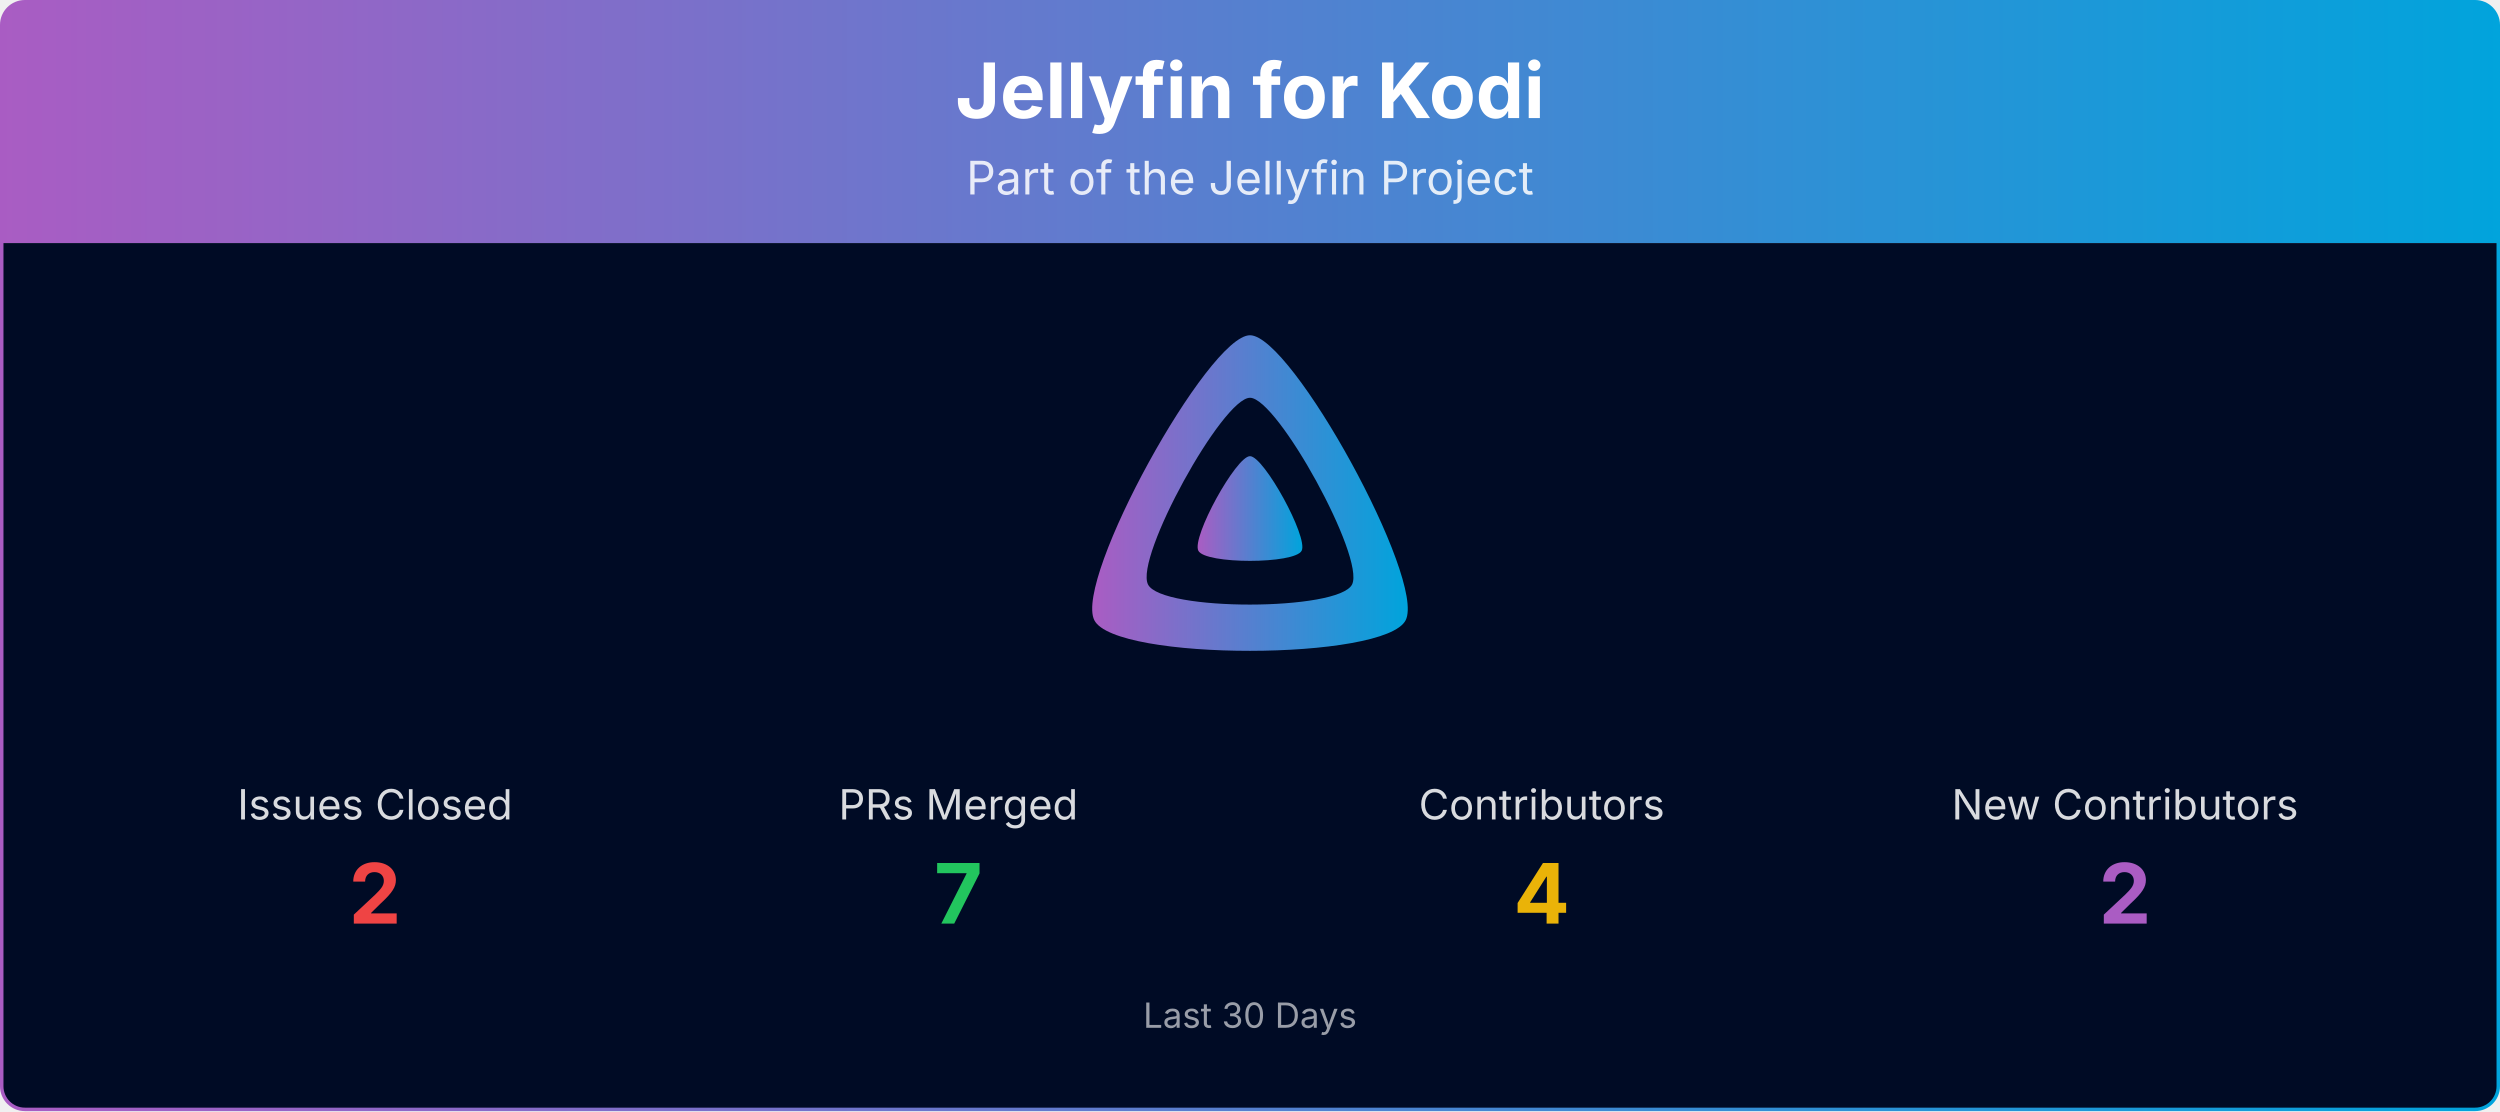
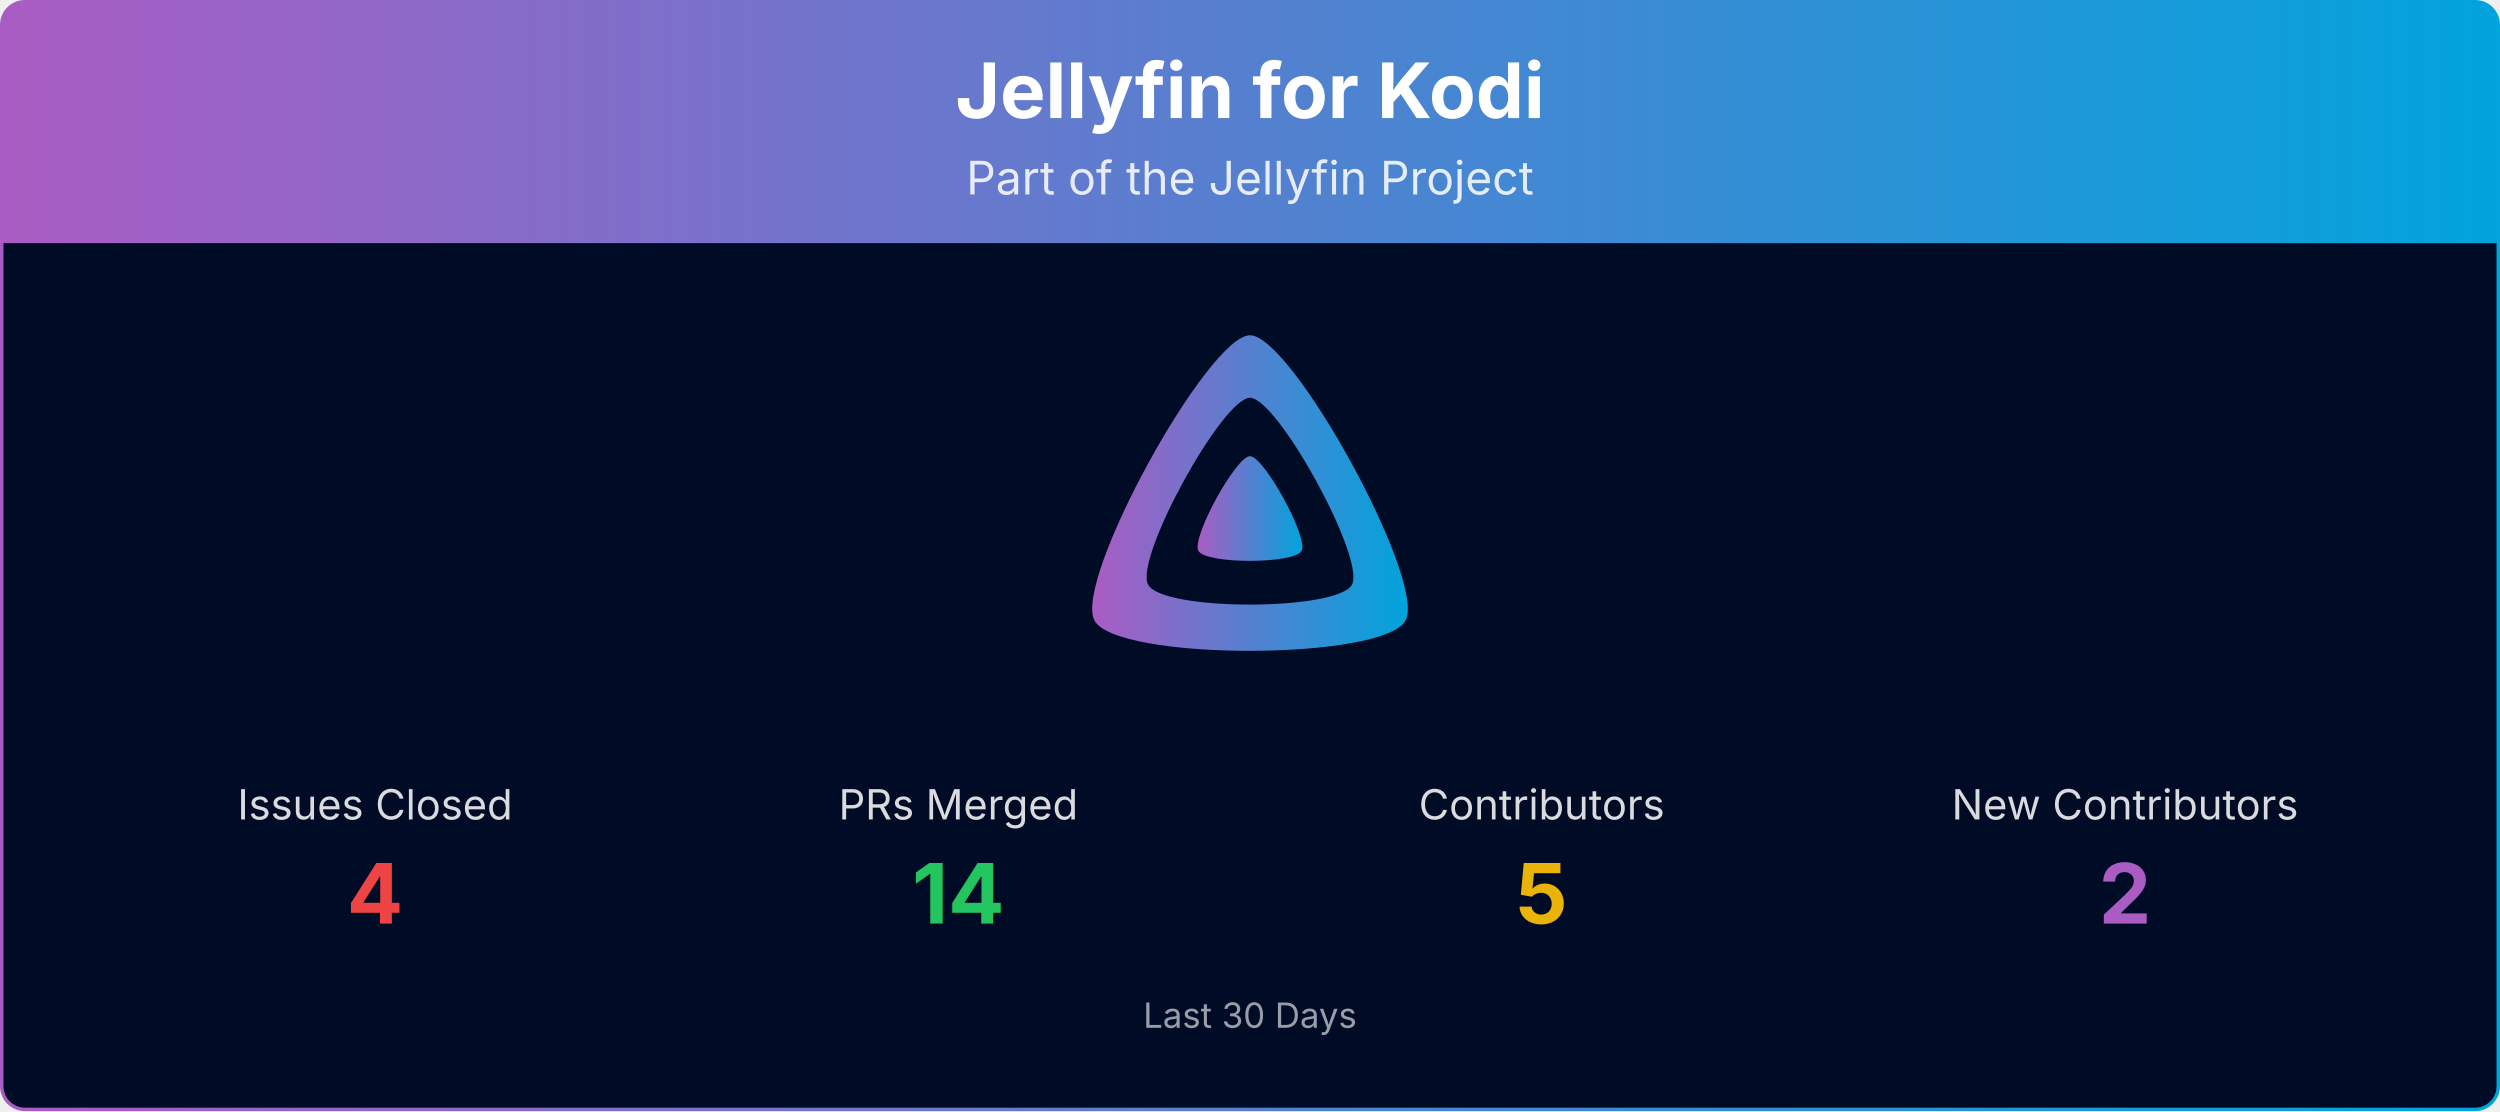
<svg xmlns="http://www.w3.org/2000/svg" viewBox="0 0 1080 480" width="100%" role="img" aria-label="Jellyfin for Kodi">
  <defs>
    <linearGradient id="banner-jellyfin-kodi-grad" x1="0" y1="0" x2="1" y2="0">
      <stop offset="0%" stop-color="#AA5CC3" />
      <stop offset="100%" stop-color="#00A4DC" />
    </linearGradient>
    <clipPath id="banner-jellyfin-kodi-grad-clip">
      <rect x="0.75" y="0.75" width="1078.5" height="478.5" rx="10" ry="10" />
    </clipPath>
  </defs>
  <g clip-path="url(#banner-jellyfin-kodi-grad-clip)">
    <path d="M0.75,10.75 A10.0,10.0 0 0 1 10.75,0.75 L1069.25,0.75 A10.0,10.0 0 0 1 1079.25,10.75 L1079.25,105.00 L0.75,105.00 Z" fill="url(#banner-jellyfin-kodi-grad)" />
    <text x="540.0" y="51" text-anchor="middle" font-size="33" font-weight="700" font-family="Plus Jakarta Sans, system-ui, -apple-system, Segoe UI, sans-serif" fill="#ffffff">Jellyfin for Kodi</text>
    <text x="540.0" y="84" text-anchor="middle" font-size="20" font-family="Plus Jakarta Sans, system-ui, -apple-system, Segoe UI, sans-serif" fill="#ffffff" opacity="0.85">Part of the Jellyfin Project</text>
    <rect x="0.75" y="105" width="1078.5" height="374.25" fill="#000b25" />
    <g transform="translate(465.00,138.00) scale(0.29297)">
      <path fill="url(#banner-jellyfin-kodi-grad)" fill-rule="evenodd" d="M256,23.3c-61.6,0-259.8,359.4-229.6,420.1s429.3,60,459.2,0S317.6,23.3,256,23.3zM406.5,390.8c-19.6,39.3-281.1,39.8-300.9,0s110.1-275.3,150.4-275.3S426.1,351.4,406.5,390.8z" />
      <path fill="url(#banner-jellyfin-kodi-grad)" d="M256,201.6c-20.4,0-86.2,119.3-76.2,139.4s142.5,19.9,152.4,0S276.5,201.6,256,201.6z" />
    </g>
    <text x="162.0" y="354.0" text-anchor="middle" font-size="18" font-family="Plus Jakarta Sans, system-ui, -apple-system, Segoe UI, sans-serif" fill="#ffffff" opacity="0.85">Issues Closed</text>
-     <text x="162.0" y="399.0" text-anchor="middle" font-size="36" font-weight="700" font-family="Plus Jakarta Sans, system-ui, -apple-system, Segoe UI, sans-serif" fill="#ef4444">2</text>
+     <text x="162.0" y="399.0" text-anchor="middle" font-size="36" font-weight="700" font-family="Plus Jakarta Sans, system-ui, -apple-system, Segoe UI, sans-serif" fill="#ef4444">4</text>
    <text x="414.0" y="354.0" text-anchor="middle" font-size="18" font-family="Plus Jakarta Sans, system-ui, -apple-system, Segoe UI, sans-serif" fill="#ffffff" opacity="0.85">PRs Merged</text>
-     <text x="414.0" y="399.0" text-anchor="middle" font-size="36" font-weight="700" font-family="Plus Jakarta Sans, system-ui, -apple-system, Segoe UI, sans-serif" fill="#22c55e">7</text>
+     <text x="414.0" y="399.0" text-anchor="middle" font-size="36" font-weight="700" font-family="Plus Jakarta Sans, system-ui, -apple-system, Segoe UI, sans-serif" fill="#22c55e">14</text>
    <text x="666.0" y="354.0" text-anchor="middle" font-size="18" font-family="Plus Jakarta Sans, system-ui, -apple-system, Segoe UI, sans-serif" fill="#ffffff" opacity="0.85">Contributors</text>
-     <text x="666.0" y="399.0" text-anchor="middle" font-size="36" font-weight="700" font-family="Plus Jakarta Sans, system-ui, -apple-system, Segoe UI, sans-serif" fill="#eab308">4</text>
+     <text x="666.0" y="399.0" text-anchor="middle" font-size="36" font-weight="700" font-family="Plus Jakarta Sans, system-ui, -apple-system, Segoe UI, sans-serif" fill="#eab308">5</text>
    <text x="918.0" y="354.0" text-anchor="middle" font-size="18" font-family="Plus Jakarta Sans, system-ui, -apple-system, Segoe UI, sans-serif" fill="#ffffff" opacity="0.85">New Contributors</text>
    <text x="918.0" y="399.0" text-anchor="middle" font-size="36" font-weight="700" font-family="Plus Jakarta Sans, system-ui, -apple-system, Segoe UI, sans-serif" fill="#AA5CC3">2</text>
    <text x="540.0" y="444.0" text-anchor="middle" font-size="15" font-family="Plus Jakarta Sans, system-ui, -apple-system, Segoe UI, sans-serif" fill="#ffffff" opacity="0.6">Last 30 Days</text>
  </g>
  <rect x="0.75" y="0.75" width="1078.5" height="478.5" rx="10" ry="10" fill="none" stroke="url(#banner-jellyfin-kodi-grad)" stroke-width="1.5" />
</svg>
